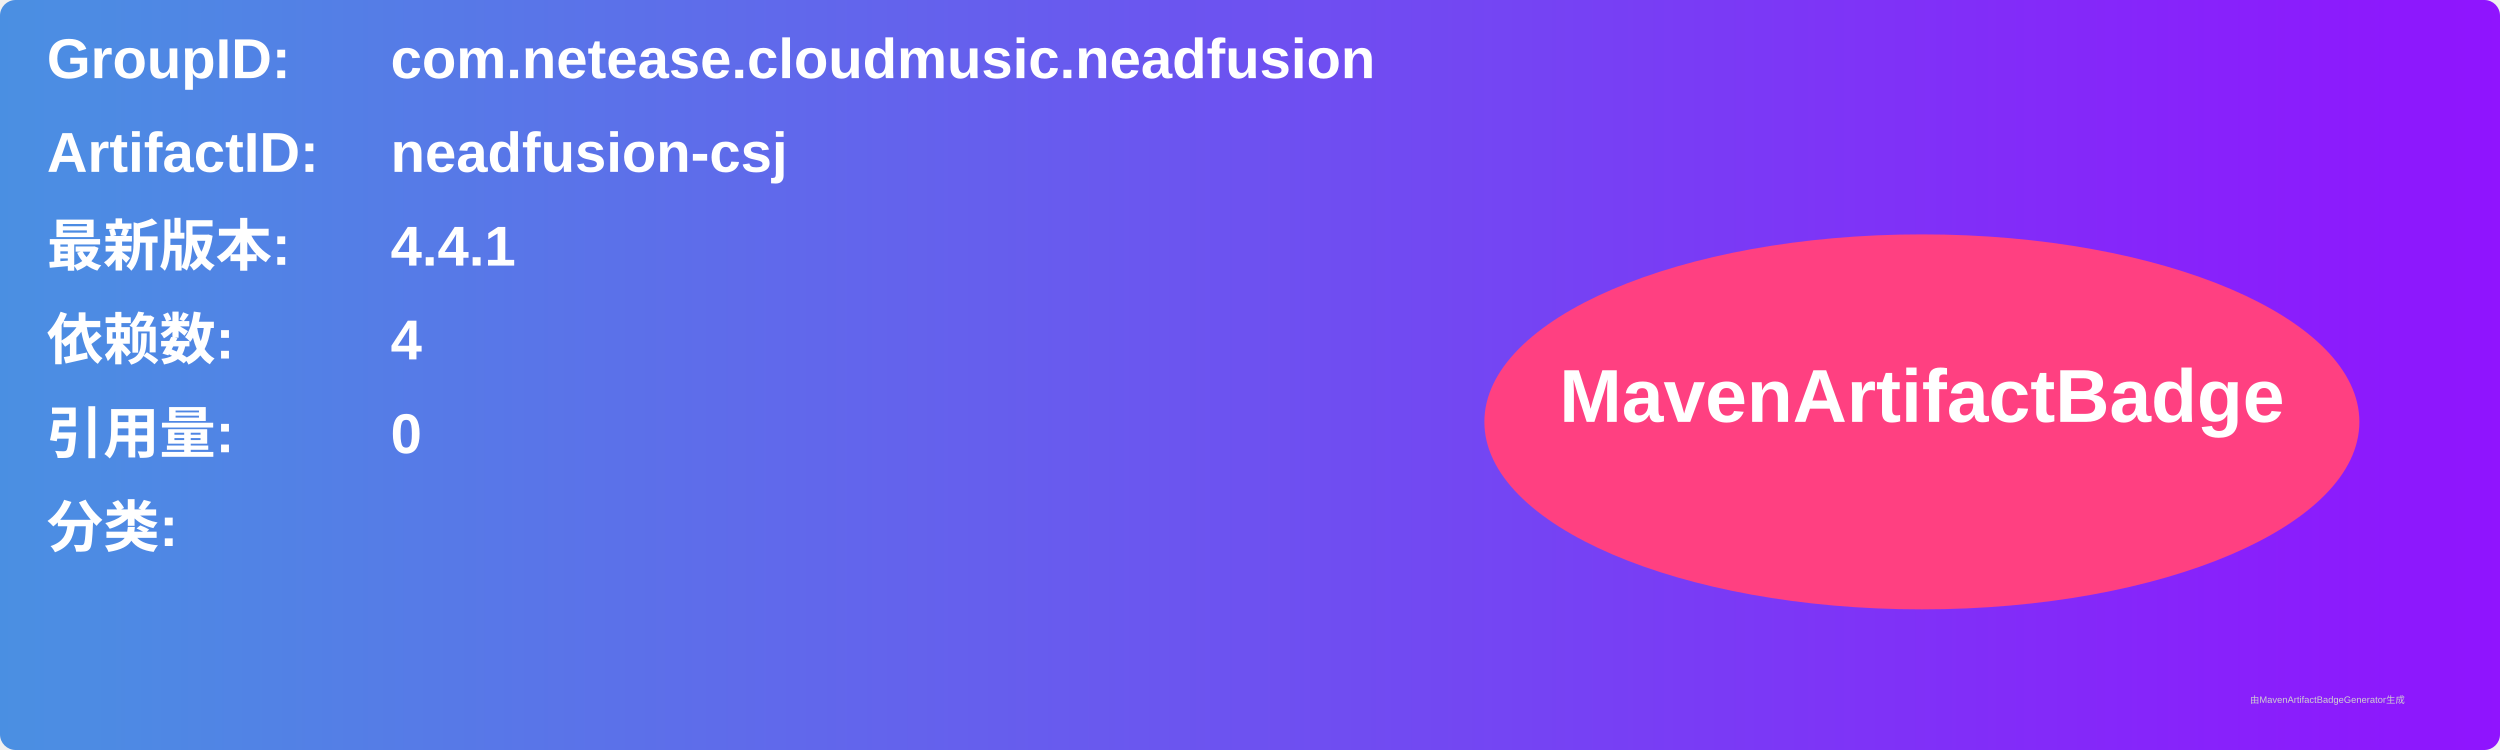
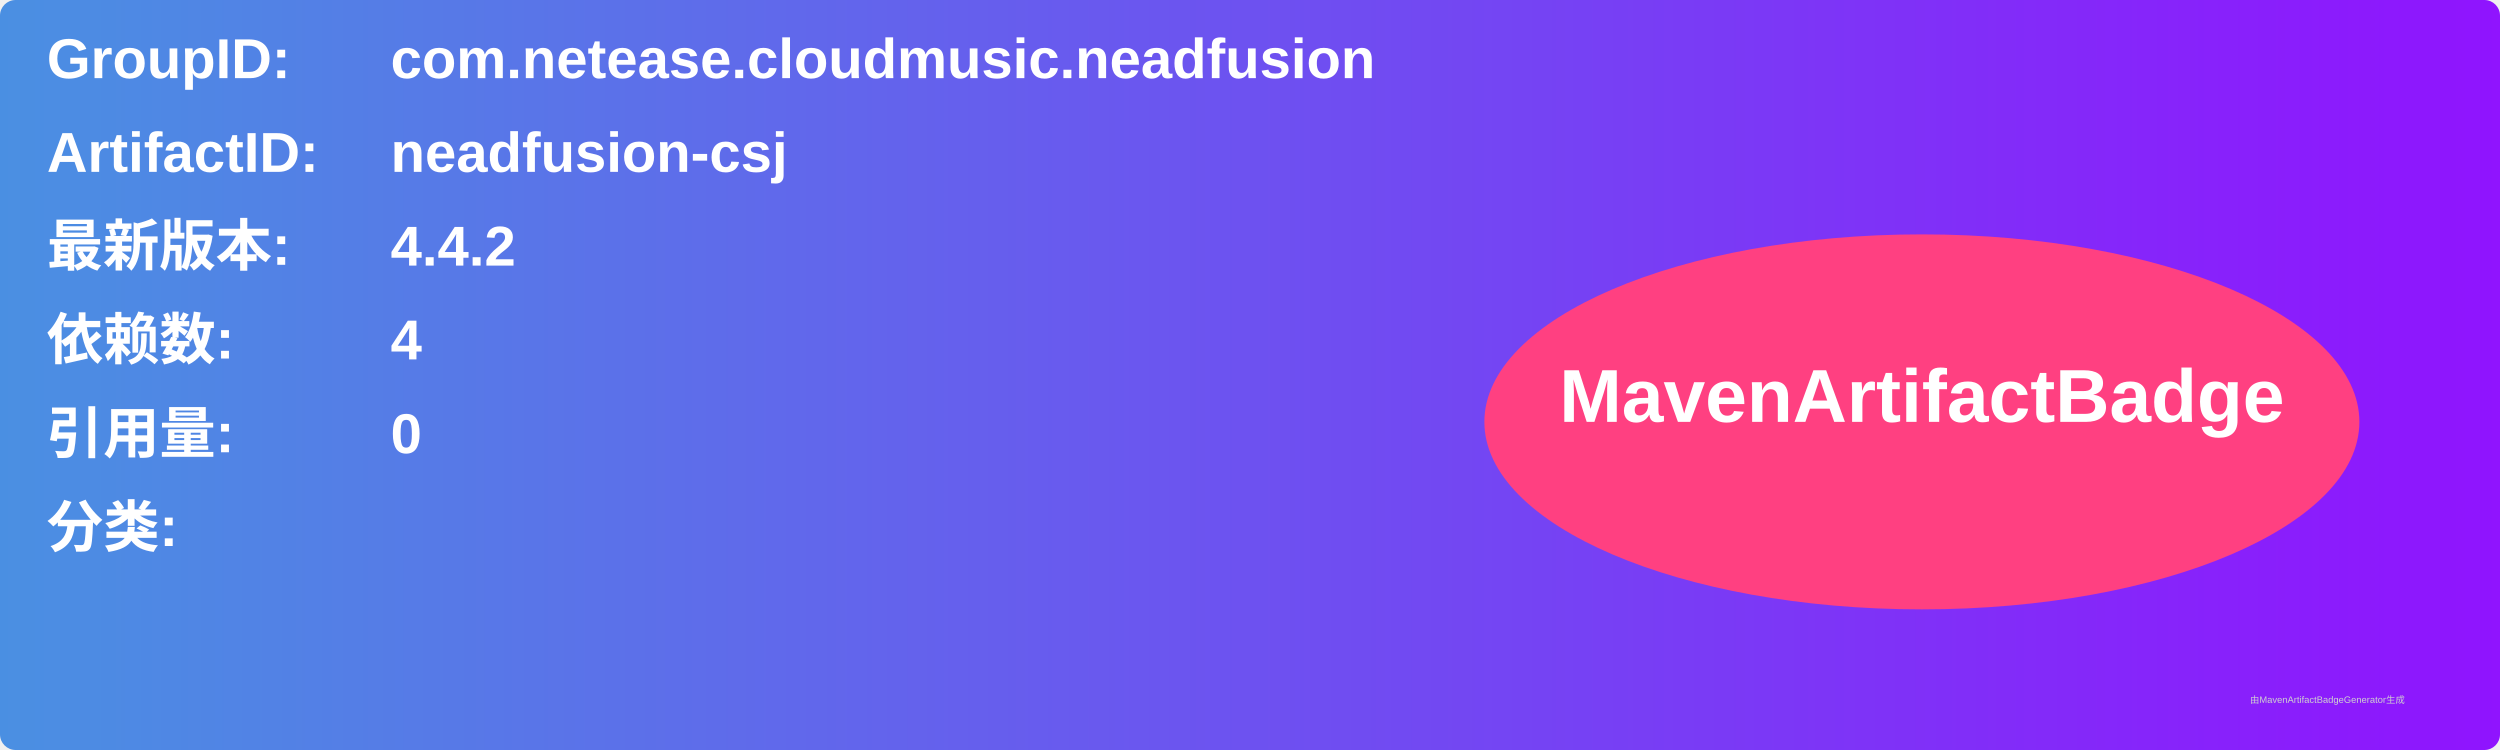
<svg xmlns="http://www.w3.org/2000/svg" width="800" height="240" viewBox="0 0 800 240">
  <linearGradient id="grad" x1="0%" y1="0%" x2="100%" y2="0%">
    <stop offset="0%" stop-color="#4a90e2" />
    <stop offset="100%" stop-color="#9013fe" />
  </linearGradient>
  <rect width="100%" height="100%" rx="5" ry="5" fill="url(#grad)" />
  <g transform="translate(15, 15)">
    <text x="0" y="10" font-family="Arial" font-size="18" fill="white" font-weight="bold" width="260">GroupID:</text>
    <text x="110" y="10" font-family="Arial" font-size="18" fill="white" font-weight="bold" width="460">com.netease.cloudmusic.neadfusion</text>
    <text x="0" y="40" font-family="Arial" font-size="18" fill="white" font-weight="bold" width="260">ArtifactID:</text>
    <text x="110" y="40" font-family="Arial" font-size="18" fill="white" font-weight="bold" width="460">neadfusion-csj</text>
    <text x="0" y="70" font-family="Arial" font-size="18" fill="white" font-weight="bold">最新版本:</text>
    <text x="110" y="70" font-family="Arial" font-size="18" fill="white" font-weight="bold">
-       <tspan font-weight="bold">4.4.1</tspan>
+       <tspan font-weight="bold">4.4.2</tspan>
    </text>
    <text x="0" y="100" font-family="Arial" font-size="18" fill="white" font-weight="bold">依赖数: </text>
    <text x="110" y="100" font-family="Arial" font-size="18" fill="white">
      <tspan font-weight="bold">4</tspan>
    </text>
    <text x="0" y="130" font-family="Arial" font-size="18" fill="white" font-weight="bold">引用量: </text>
    <text x="110" y="130" font-family="Arial" font-size="18" fill="white">
      <tspan font-weight="bold">0</tspan>
    </text>
    <text x="0" y="160" font-family="Arial" font-size="18" fill="white" font-weight="bold">分类:</text>
    <text x="10" y="190" font-family="Arial" font-size="10" fill="white">
      <tspan font-weight="bold" />
    </text>
    <ellipse cx="600" cy="120" rx="140" ry="60" fill="#ff4081" />
    <text x="600" y="120" text-anchor="middle" font-family="Arial" font-size="24" fill="white" font-weight="bold">MavenArtifactBadge</text>
  </g>
  <text x="720" y="225" font-family="Arial" font-size="3" fill="#d0d0d0">由MavenArtifactBadgeGenerator生成</text>
</svg>
